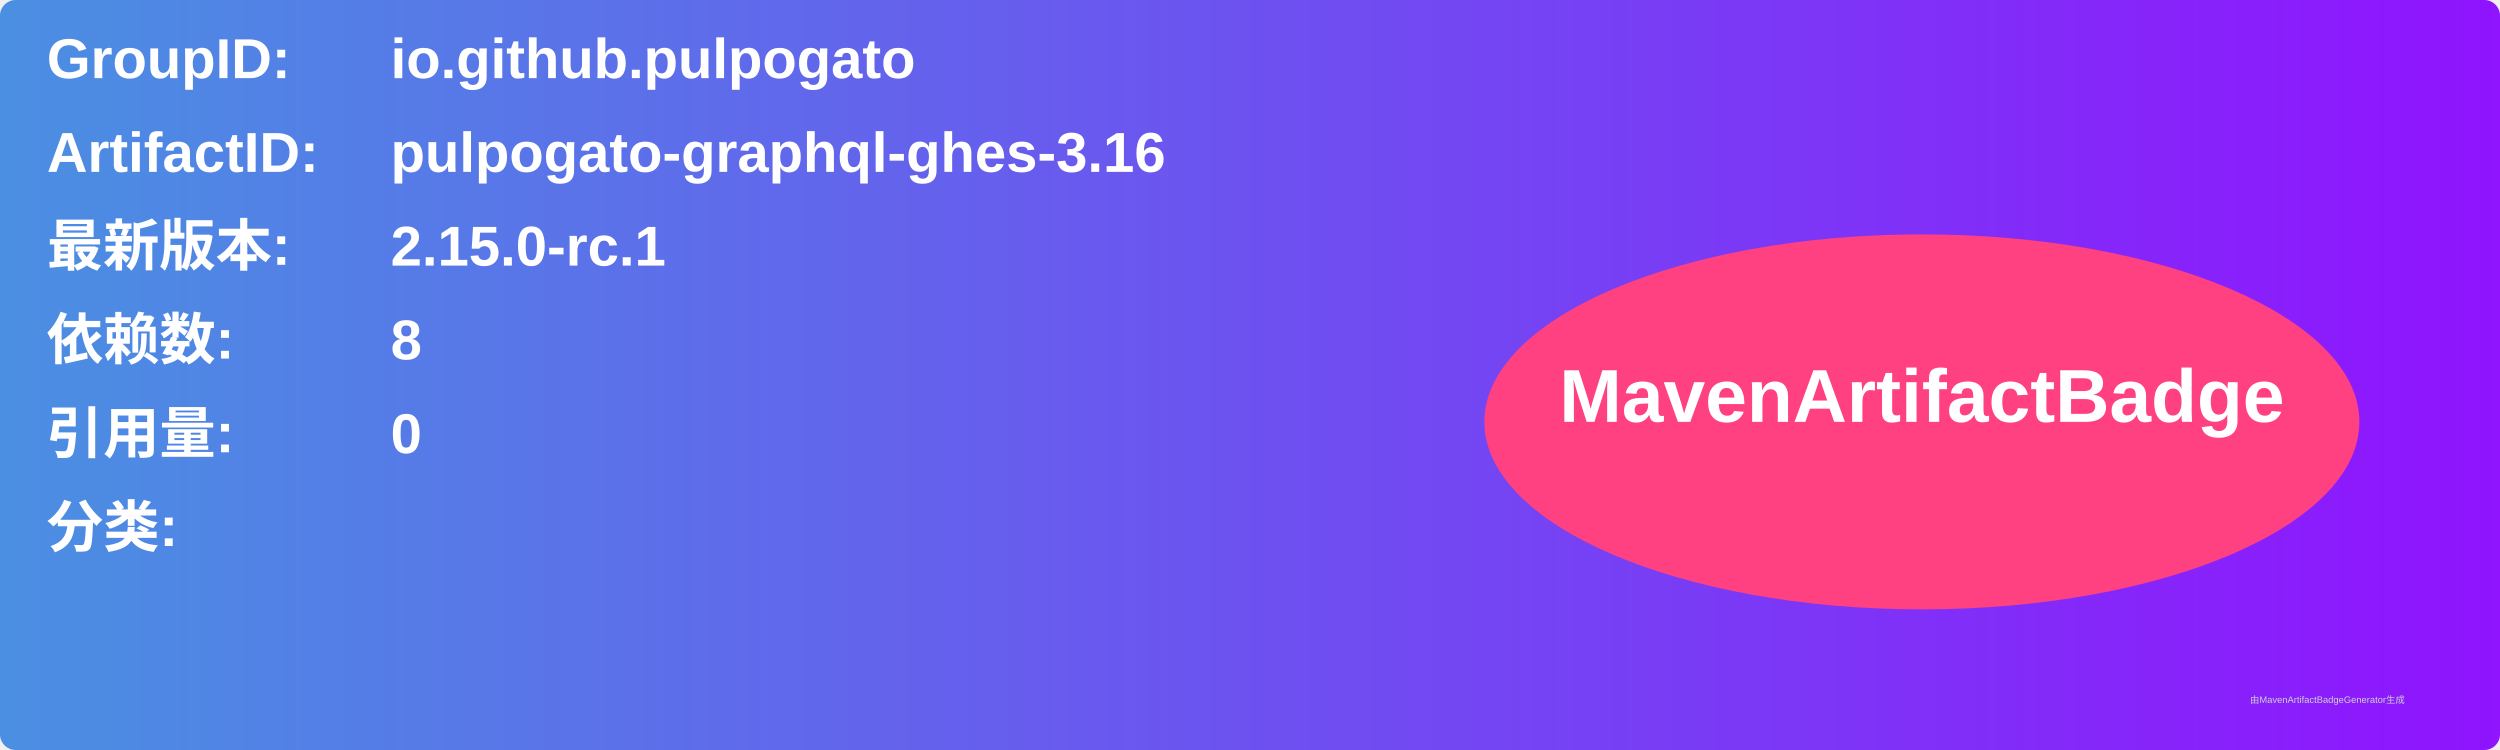
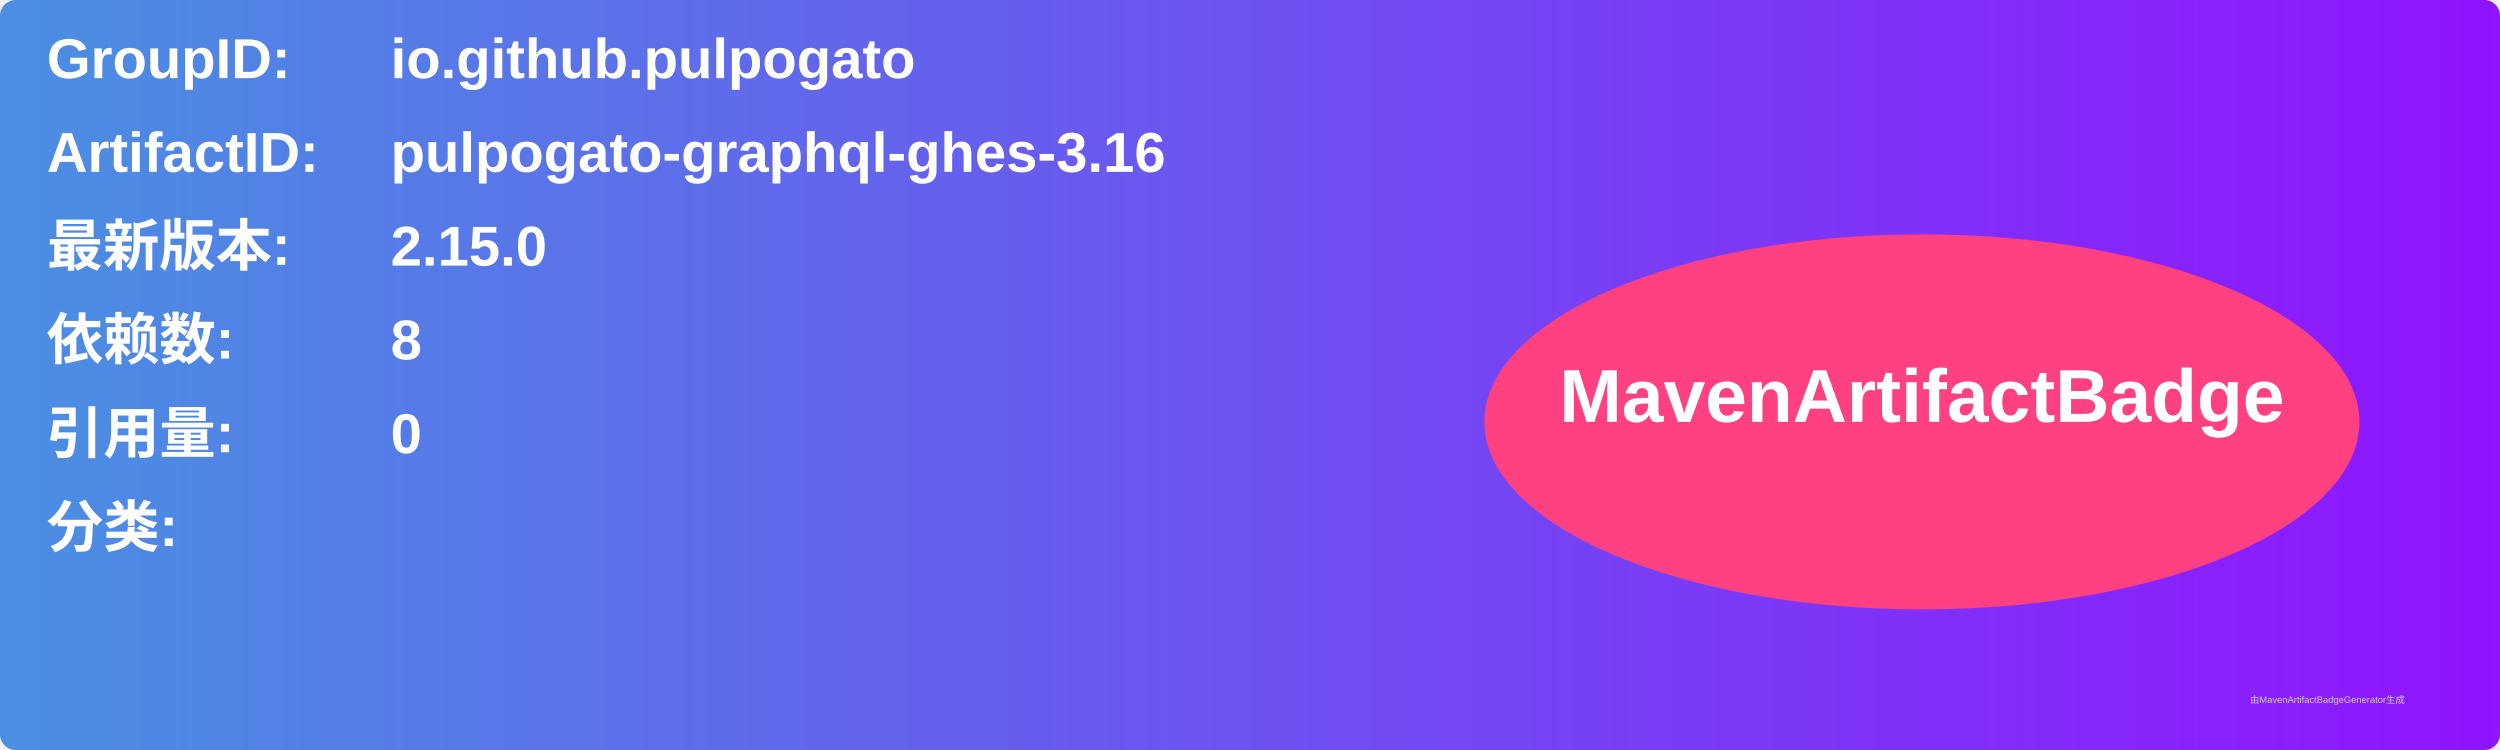
<svg xmlns="http://www.w3.org/2000/svg" width="800" height="240" viewBox="0 0 800 240">
  <linearGradient id="grad" x1="0%" y1="0%" x2="100%" y2="0%">
    <stop offset="0%" stop-color="#4a90e2" />
    <stop offset="100%" stop-color="#9013fe" />
  </linearGradient>
  <rect width="100%" height="100%" rx="5" ry="5" fill="url(#grad)" />
  <g transform="translate(15, 15)">
    <text x="0" y="10" font-family="Arial" font-size="18" fill="white" font-weight="bold" width="260">GroupID:</text>
    <text x="110" y="10" font-family="Arial" font-size="18" fill="white" font-weight="bold" width="460">io.github.pulpogato</text>
    <text x="0" y="40" font-family="Arial" font-size="18" fill="white" font-weight="bold" width="260">ArtifactID:</text>
    <text x="110" y="40" font-family="Arial" font-size="18" fill="white" font-weight="bold" width="460">pulpogato-graphql-ghes-3.16</text>
    <text x="0" y="70" font-family="Arial" font-size="18" fill="white" font-weight="bold">最新版本:</text>
    <text x="110" y="70" font-family="Arial" font-size="18" fill="white" font-weight="bold">
-       <tspan font-weight="bold">2.15.0-rc.1</tspan>
+       <tspan font-weight="bold">2.15.0</tspan>
    </text>
    <text x="0" y="100" font-family="Arial" font-size="18" fill="white" font-weight="bold">依赖数: </text>
    <text x="110" y="100" font-family="Arial" font-size="18" fill="white">
      <tspan font-weight="bold">8</tspan>
    </text>
    <text x="0" y="130" font-family="Arial" font-size="18" fill="white" font-weight="bold">引用量: </text>
    <text x="110" y="130" font-family="Arial" font-size="18" fill="white">
      <tspan font-weight="bold">0</tspan>
    </text>
    <text x="0" y="160" font-family="Arial" font-size="18" fill="white" font-weight="bold">分类:</text>
    <text x="10" y="190" font-family="Arial" font-size="10" fill="white">
      <tspan font-weight="bold" />
    </text>
    <ellipse cx="600" cy="120" rx="140" ry="60" fill="#ff4081" />
    <text x="600" y="120" text-anchor="middle" font-family="Arial" font-size="24" fill="white" font-weight="bold">MavenArtifactBadge</text>
  </g>
  <text x="720" y="225" font-family="Arial" font-size="3" fill="#d0d0d0">由MavenArtifactBadgeGenerator生成</text>
</svg>
